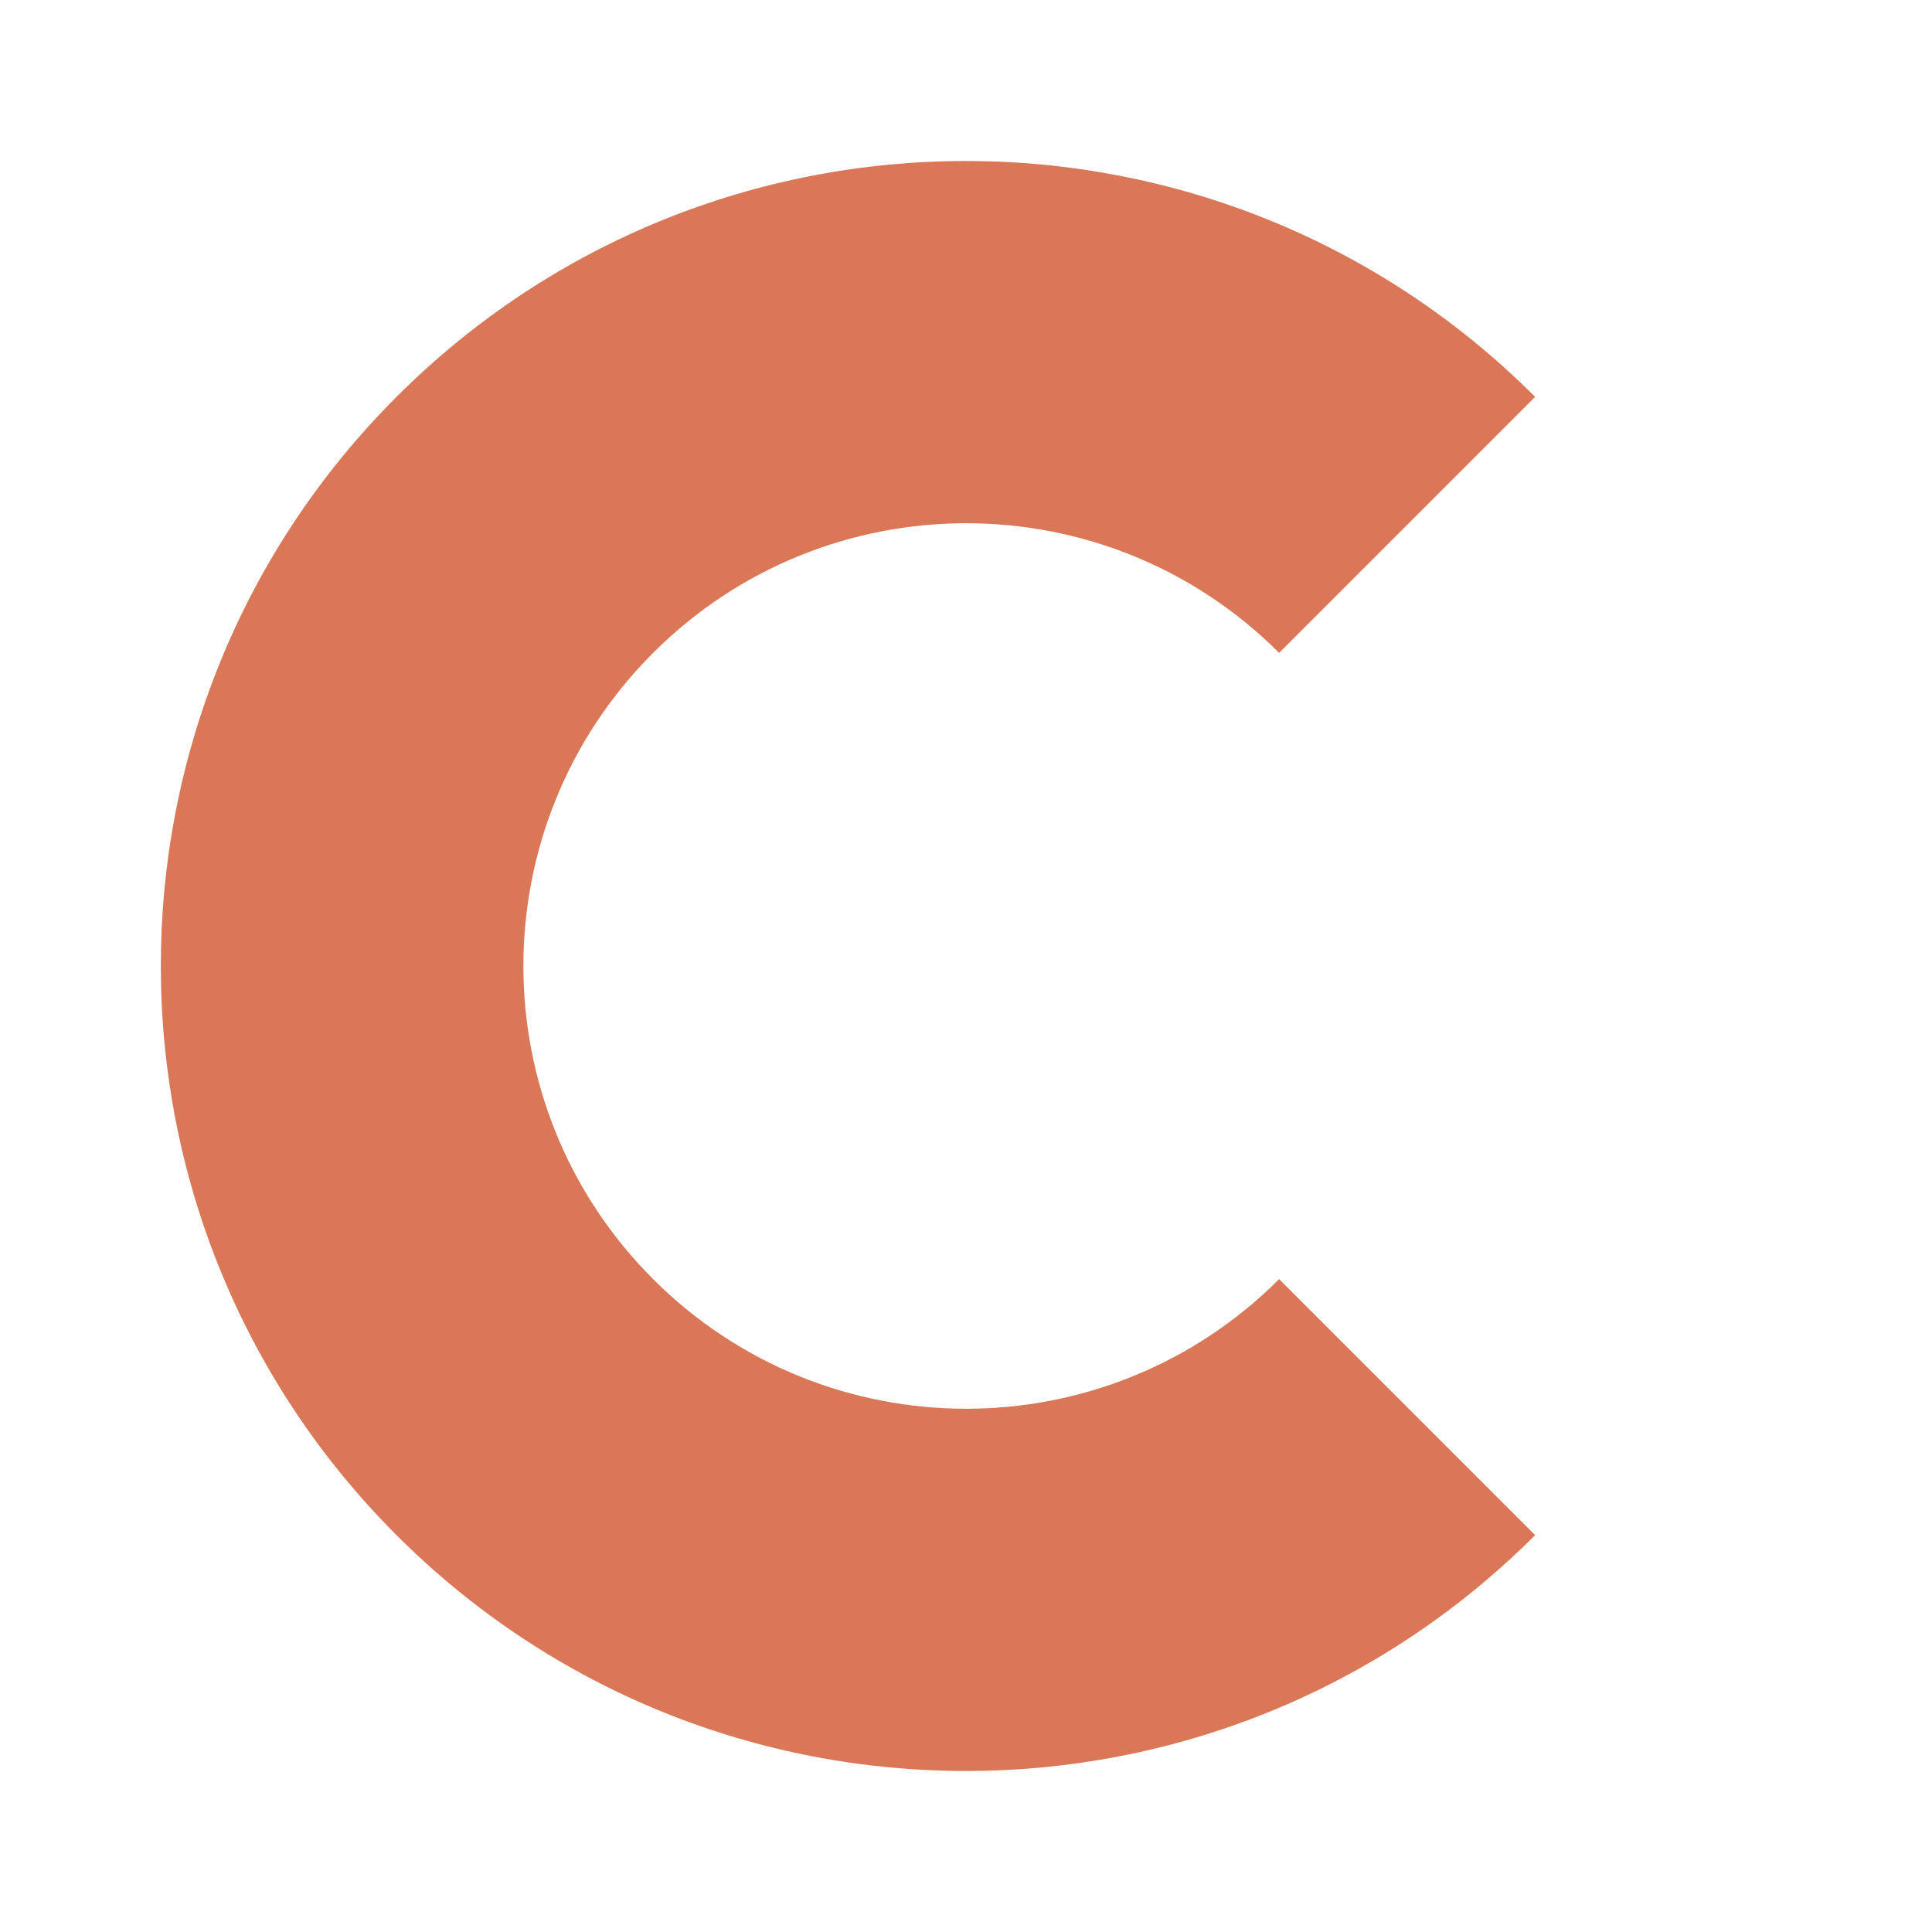
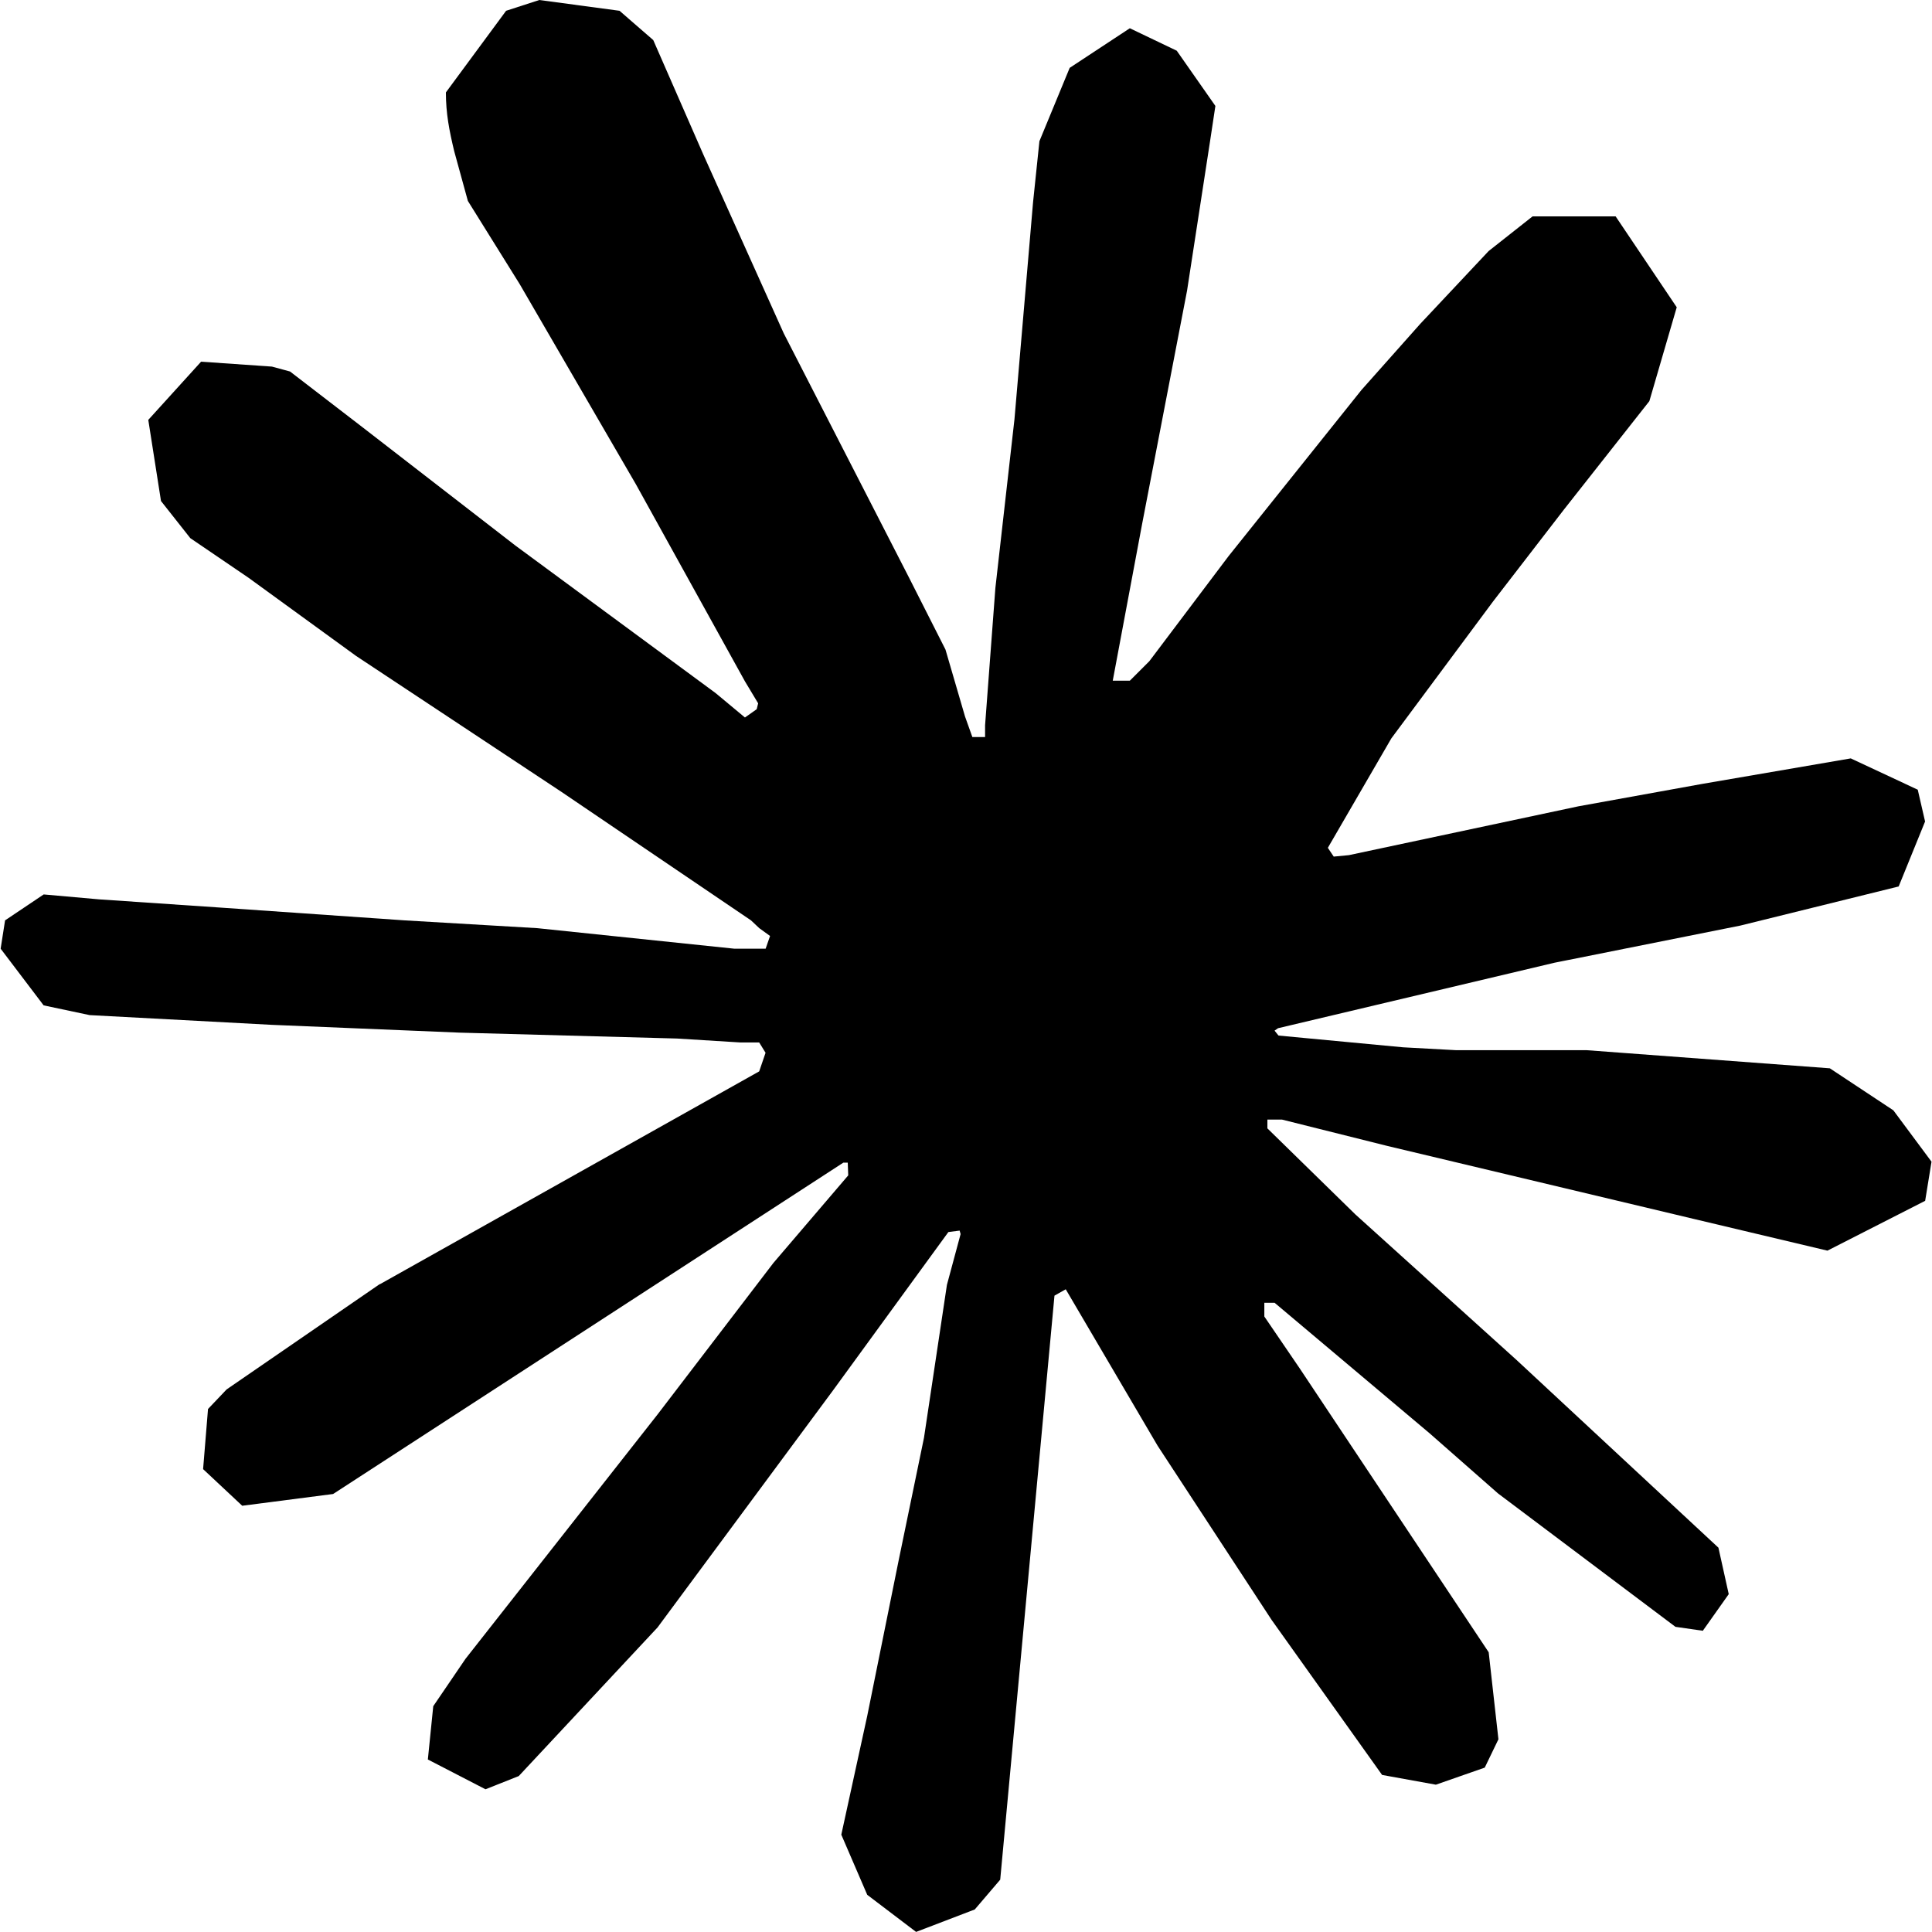
- <svg xmlns="http://www.w3.org/2000/svg" viewBox="0 0 24 24">
-   <path fill="#D97757" d="M19.07 4.93A10 10 0 1 0 19.07 19.07L15.89 15.89A5.5 5.5 0 1 1 15.89 8.11Z" />
+ <svg xmlns="http://www.w3.org/2000/svg" role="img" viewBox="0 0 24 24">
+   <path d="m4.714 15.956 4.717-2.647.079-.231-.079-.128h-.231l-.789-.049-2.696-.073-2.337-.097-2.265-.121-.571-.121-.534-.704.055-.352.48-.322.686.061 1.518.103 2.277.158 1.651.097 2.447.255h.389l.055-.158-.134-.097-.103-.097L6.973 9.836l-2.55-1.688-1.336-.971-.723-.492-.364-.461-.158-1.008.656-.723.88.061.225.061.892.686 1.906 1.475 2.489 1.834.364.303.146-.103.018-.073-.164-.273-1.354-2.447-1.445-2.489-.643-1.032-.17-.619c-.061-.255-.103-.467-.103-.729L6.287.134 6.7 0l.996.134.419.364.619 1.415 1.002 2.228 1.554 3.03.455.898.243.832.091.255h.158v-.146l.128-1.706.237-2.095.231-2.696.079-.759.376-.911.747-.492.583.279.48.686-.067.443-.285 1.852-.559 2.902-.364 1.943h.212l.243-.243.984-1.305 1.651-2.064.729-.82.85-.905.546-.431h1.032l.759 1.129-.34 1.166-1.062 1.348-.88 1.141-1.263 1.7-.789 1.36.073.109.188-.018 2.853-.607 1.542-.279 1.84-.316.832.389.091.395-.328.807-1.967.486-2.307.461-3.436.814-.043.03.049.061 1.548.146.662.036h1.621l3.018.225.789.522.474.638-.079.486-1.214.619-1.639-.389-3.825-.911-1.311-.328h-.182v.109l1.093 1.069 2.003 1.809 2.507 2.331.128.577-.322.455-.34-.049-2.204-1.657-.85-.747-1.925-1.621h-.128v.17l.443.65 2.344 3.521.121 1.081-.17.352-.607.212-.668-.121-1.372-1.925L14.38 17.959l-1.141-1.943-.14.079-.674 7.255-.316.37-.729.279-.607-.461-.322-.747.322-1.475.389-1.925.316-1.53.285-1.9.17-.631-.012-.043-.14.018-1.433 1.967-2.18 2.945-1.724 1.846-.413.164-.716-.37.067-.662.401-.589 2.386-3.036 1.439-1.882.929-1.087-.006-.158h-.055l-6.338 4.116-1.129.146-.486-.455.061-.747.231-.243 1.906-1.311Z" />
</svg>
